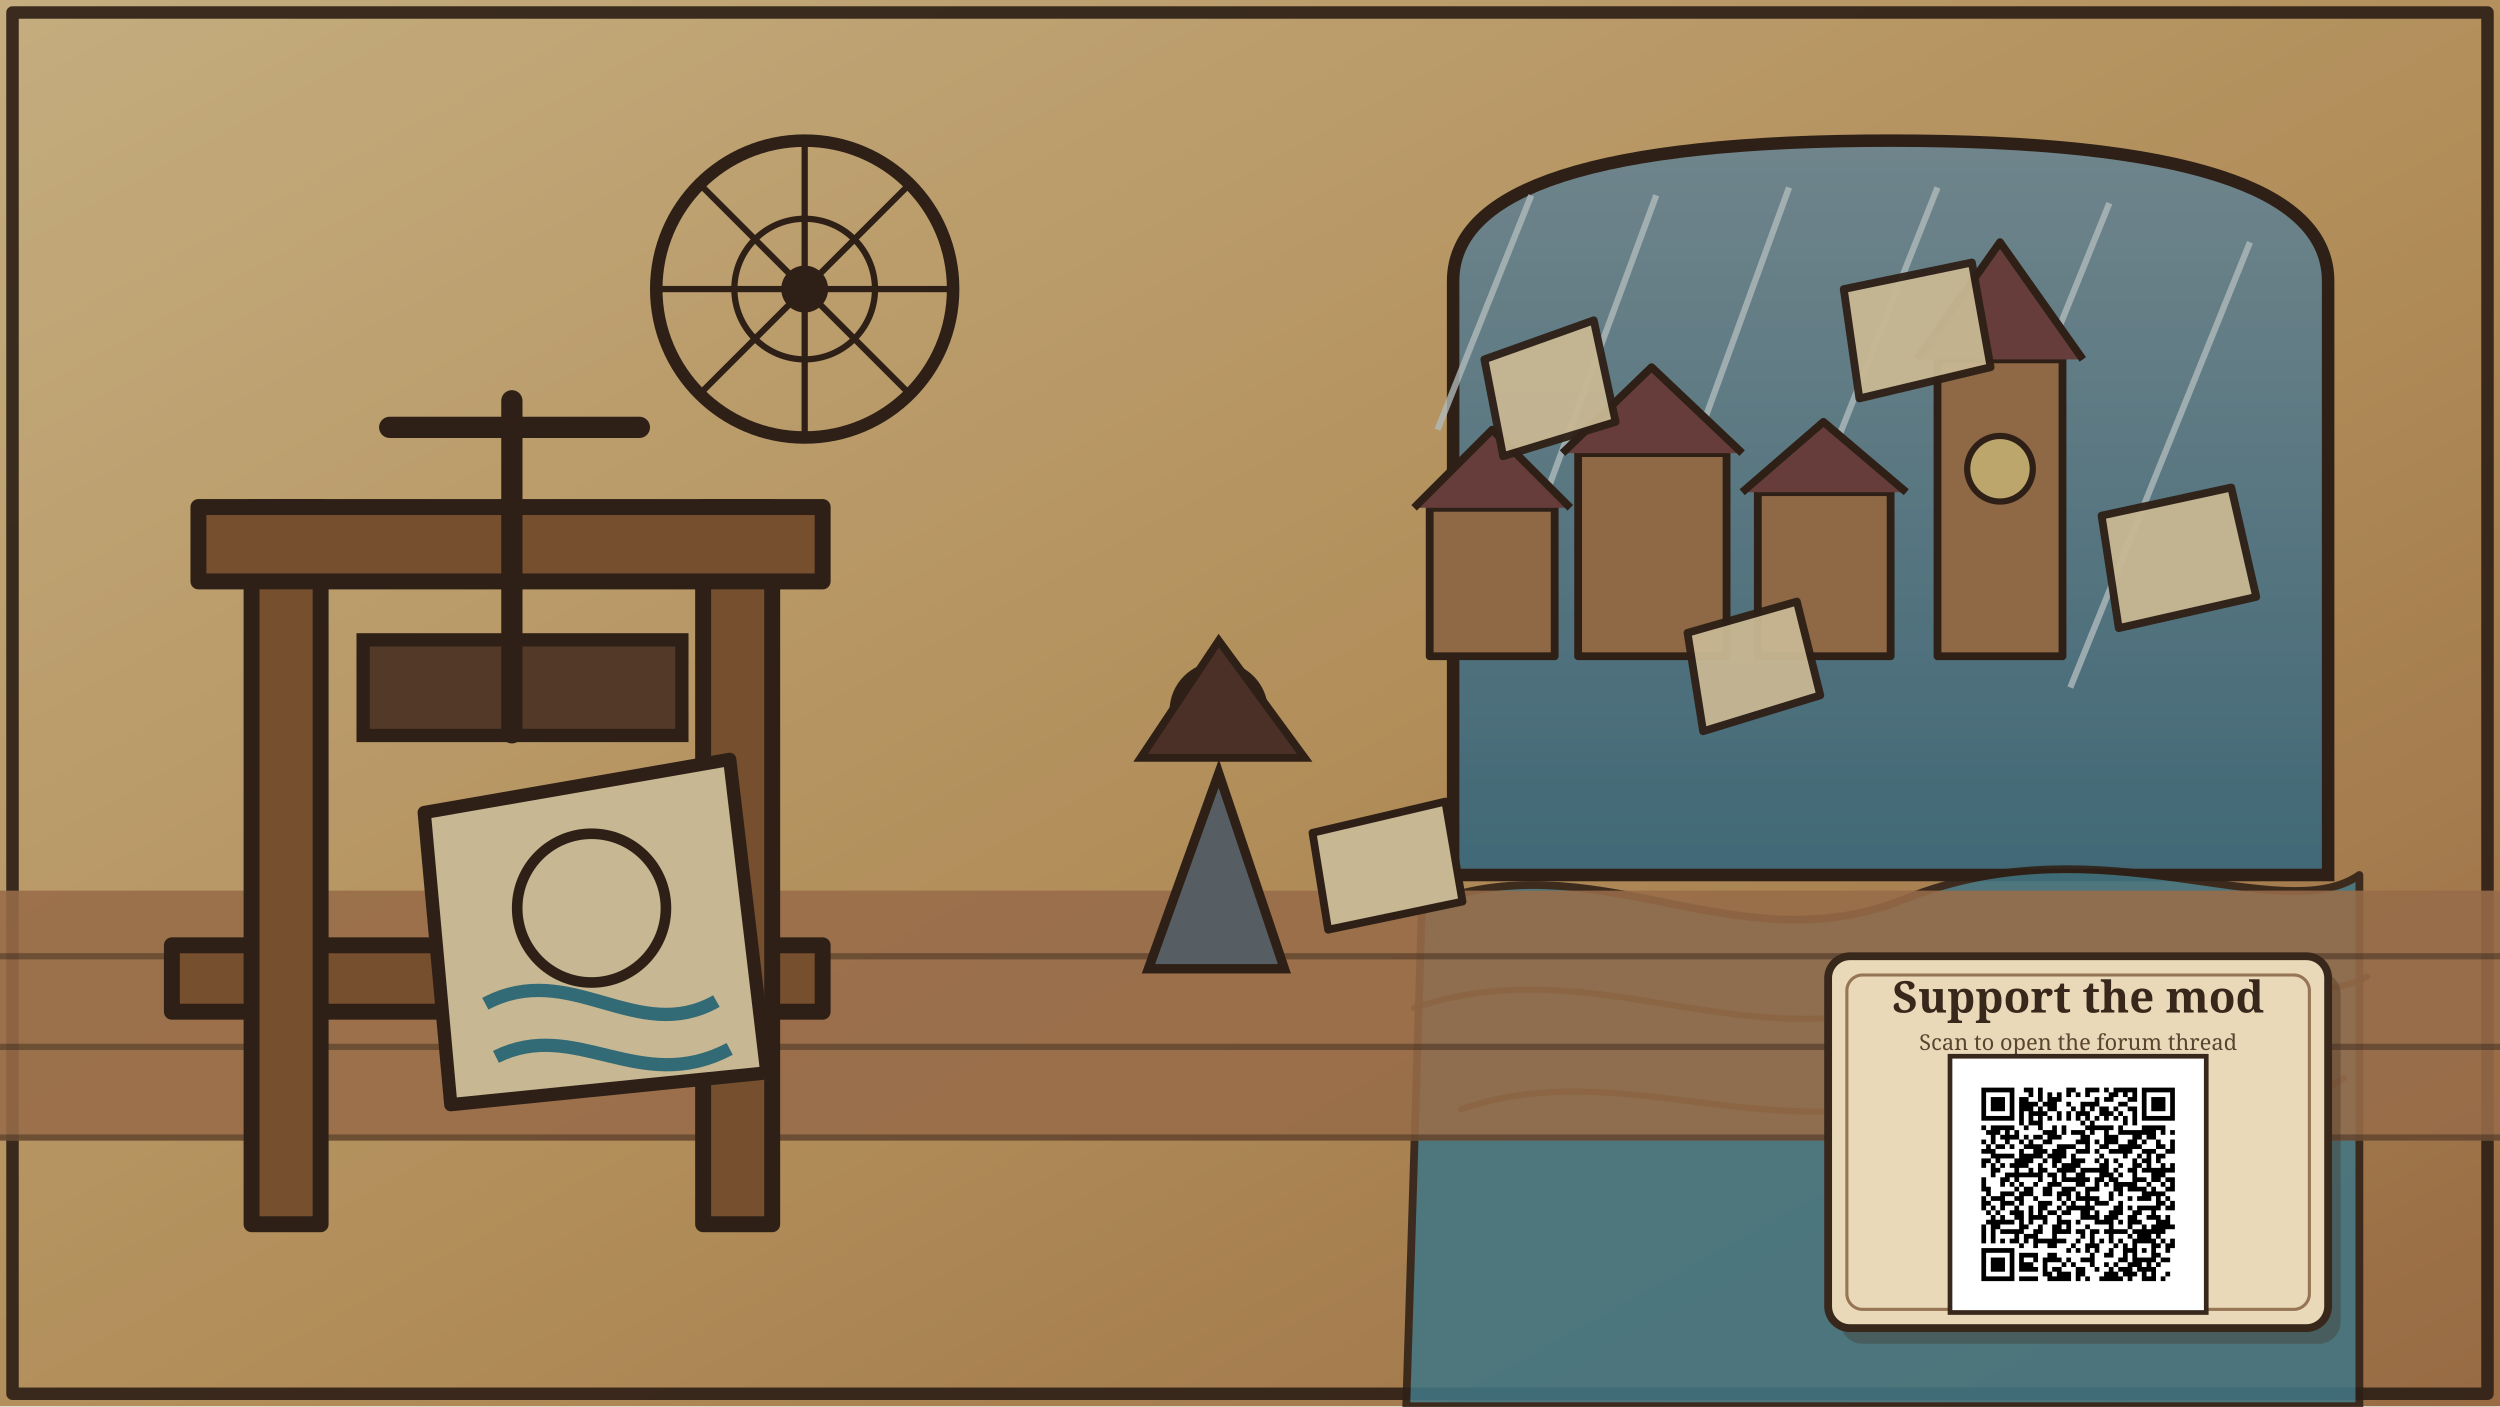
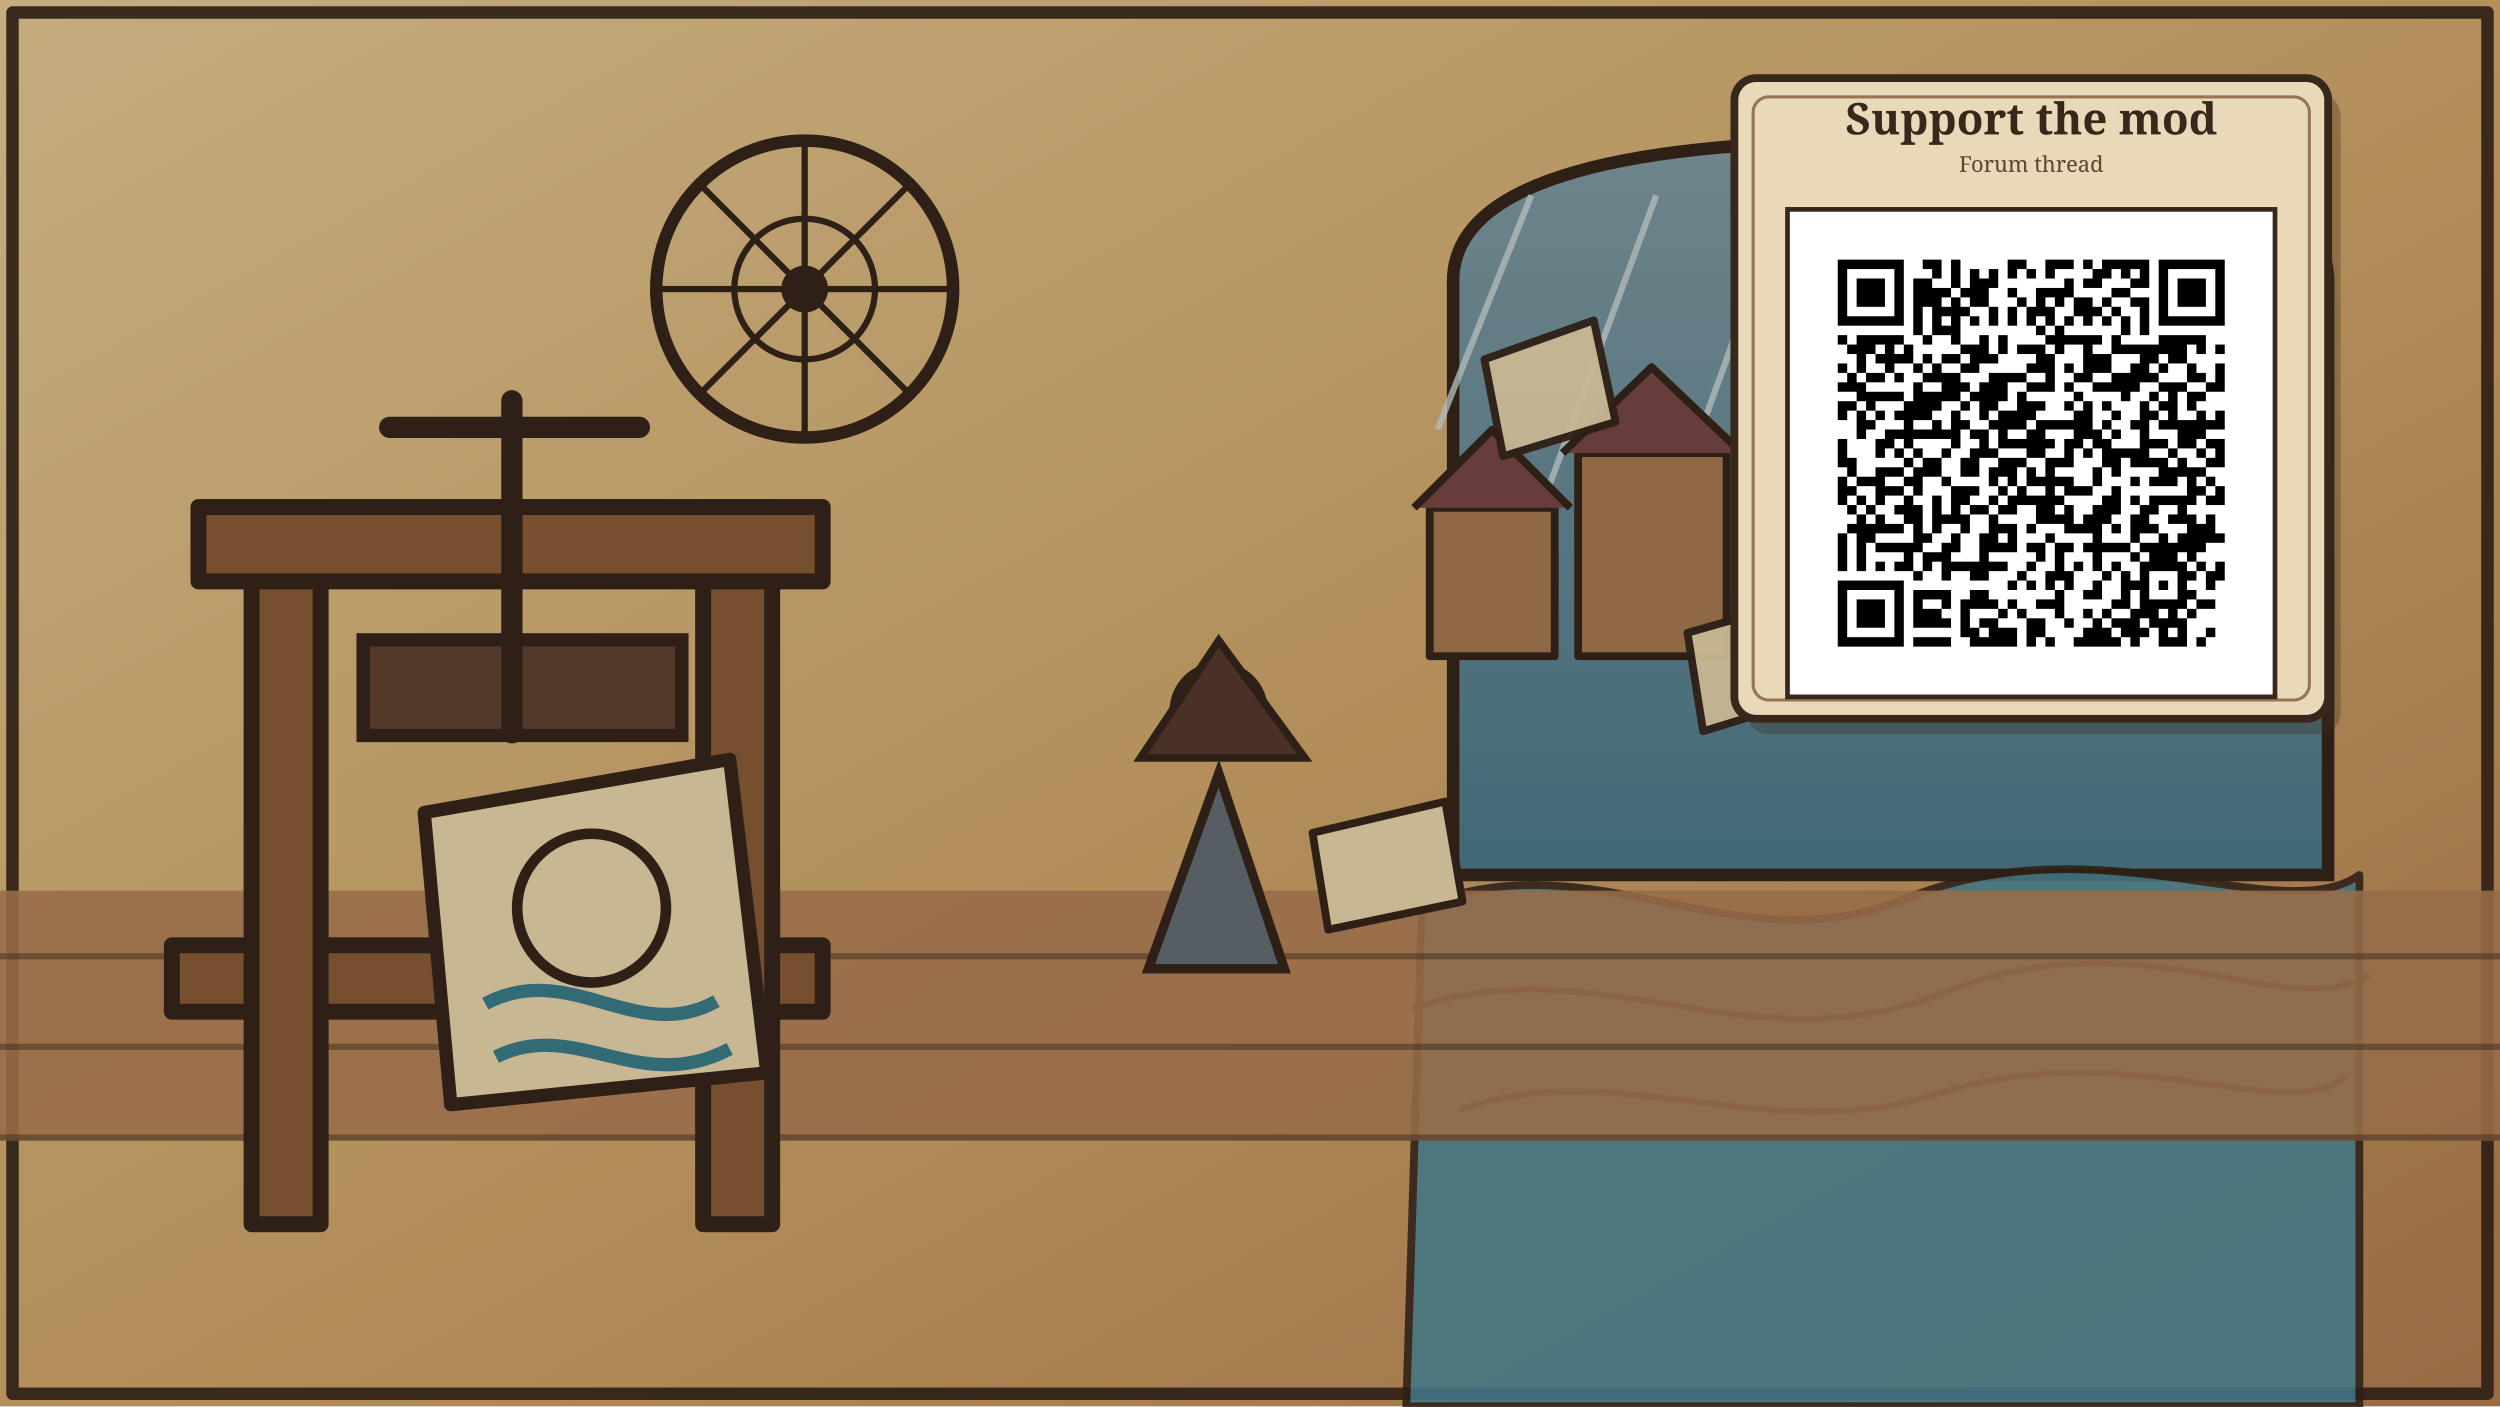
<svg xmlns="http://www.w3.org/2000/svg" viewBox="0 0 1600 900" width="1600" height="900">
  <defs>
    <linearGradient id="parchment" x1="0" y1="0" x2="1" y2="1">
      <stop offset="0" stop-color="#f0d39b" />
      <stop offset="0.55" stop-color="#d8ac6c" />
      <stop offset="1" stop-color="#b98252" />
    </linearGradient>
    <linearGradient id="storm" x1="0" y1="0" x2="0" y2="1">
      <stop offset="0" stop-color="#88a2aa" />
      <stop offset="1" stop-color="#4f7f90" />
    </linearGradient>
    <filter id="rough">
      <feTurbulence type="fractalNoise" baseFrequency="0.018" numOctaves="3" seed="1524" />
      <feColorMatrix type="saturate" values="0" />
      <feComponentTransfer>
        <feFuncA type="table" tableValues="0 0.045" />
      </feComponentTransfer>
      <feBlend mode="multiply" in2="SourceGraphic" />
    </filter>
    <style>
      .ink{stroke:#38271b;stroke-width:8;stroke-linecap:round;stroke-linejoin:round;fill:none}
      .thin{stroke:#38271b;stroke-width:4;stroke-linecap:round;stroke-linejoin:round;fill:none}
      .paper{fill:#f3dfb2;stroke:#38271b;stroke-width:5;stroke-linejoin:round}
      .wood{fill:#906039;stroke:#38271b;stroke-width:6;stroke-linejoin:round}
      .town{fill:#ae8056;stroke:#38271b;stroke-width:5;stroke-linejoin:round}
      .roof{fill:#7c4b48;stroke:#38271b;stroke-width:5;stroke-linejoin:round}
      .water{fill:#4f8fa0;stroke:#38271b;stroke-width:5;stroke-linejoin:round}
    </style>
  </defs>
  <rect width="1600" height="900" fill="url(#parchment)" />
  <rect x="8" y="8" width="1584" height="884" class="ink" opacity="0.92" />
  <path d="M930 560V180 Q930 90 1210 90 Q1490 90 1490 180 V560 Z" fill="url(#storm)" stroke="#38271b" stroke-width="8" />
  <g opacity="0.78" stroke="#d7e4e6" stroke-width="4">
    <path d="M980 125 l-60 150M1060 125 l-70 190M1145 120 l-80 220M1240 120 l-95 240M1350 130 l-105 260M1440 155 l-115 285" />
  </g>
  <g transform="translate(915 420)">
    <rect x="0" y="-95" width="80" height="95" class="town" />
    <path d="M-10 -95 L40 -145 L90 -95" class="roof" />
    <rect x="95" y="-130" width="95" height="130" class="town" />
    <path d="M85 -130 L142 -185 L200 -130" class="roof" />
    <rect x="210" y="-105" width="85" height="105" class="town" />
    <path d="M200 -105 L252 -150 L305 -105" class="roof" />
    <rect x="325" y="-190" width="80" height="190" class="town" />
    <path d="M312 -190 L365 -265 L418 -190" class="roof" />
    <circle cx="365" cy="-120" r="21" fill="#e5cb82" stroke="#38271b" stroke-width="4" />
  </g>
  <path d="M910 580 C1020 535 1110 620 1220 575 C1345 525 1460 595 1510 560 V900 H900 Z" class="water" opacity="0.88" />
  <path d="M905 645 C1025 605 1120 685 1245 635 C1370 585 1460 655 1515 625" class="thin" opacity="0.8" />
  <path d="M935 710 C1035 675 1130 735 1240 700 C1360 662 1460 720 1500 690" class="thin" opacity="0.8" />
  <rect x="0" y="570" width="1600" height="160" fill="#b98358" opacity="0.88" />
  <path d="M0 612 H1600M0 670 H1600M0 728 H1600" class="thin" opacity="0.42" />
  <g transform="translate(110 605) scale(1.7)">
    <rect x="0" y="0" width="245" height="25" class="wood" />
    <rect x="30" y="-165" width="26" height="270" class="wood" />
    <rect x="200" y="-165" width="26" height="270" class="wood" />
    <rect x="10" y="-165" width="235" height="28" class="wood" />
    <rect x="72" y="-115" width="120" height="36" fill="#654631" stroke="#38271b" stroke-width="5" />
    <path d="M128 -205 V-80M82 -195 H176" class="ink" />
    <polygon points="95,-50 210,-70 224,48 105,60" class="paper" />
    <circle cx="158" cy="-14" r="28" class="thin" />
    <path d="M118 22 C150 5 175 38 205 21M122 42 C152 27 176 57 210 39" stroke="#3d8190" stroke-width="5" fill="none" />
  </g>
  <g transform="translate(780 495)">
    <path d="M0 0 L42 125 L-45 125 Z" fill="#69737a" stroke="#38271b" stroke-width="6" />
    <circle cx="0" cy="-40" r="29" fill="#c99363" stroke="#38271b" stroke-width="5" />
    <path d="M-50 -10 L0 -85 L55 -10 Z" fill="#5c3b31" stroke="#38271b" stroke-width="5" />
    <polygon points="60,38 145,18 156,82 70,100" class="paper" />
  </g>
  <g transform="translate(515 185)">
    <circle r="95" class="ink" />
    <circle r="45" class="thin" />
    <g class="thin">
      <path d="M0,-95 V95M-95,0 H95M-67,-67 L67,67M67,-67 L-67,67" />
    </g>
    <circle r="15" fill="#38271b" />
  </g>
  <g opacity="0.95">
    <polygon points="950,230 1020,205 1034,270 962,292" class="paper" />
    <polygon points="1180,185 1262,168 1274,235 1190,255" class="paper" />
    <polygon points="1345,330 1428,312 1444,382 1356,402" class="paper" />
    <polygon points="1080,405 1150,385 1165,445 1090,468" class="paper" />
  </g>
  <rect width="1600" height="900" filter="url(#rough)" opacity="0.18" />
-   <g id="modeu5_support_qr_overlay" transform="translate(1170 612)">
-     <rect x="8" y="10" width="320" height="238" rx="14" fill="#3f2b1d" opacity="0.32" />
-     <rect x="0" y="0" width="320" height="238" rx="14" fill="#ead9b8" stroke="#38271b" stroke-width="5" />
-     <rect x="12" y="12" width="296" height="214" rx="10" fill="none" stroke="#7a5433" stroke-width="2" opacity="0.75" />
-     <text x="160.0" y="36" text-anchor="middle" font-size="28" fill="#38271b" font-family="serif" font-weight="700">Support the mod</text>
-     <text x="160.0" y="60" text-anchor="middle" font-size="14" fill="#5a4330" font-family="serif">Scan to open the forum thread</text>
-     <rect x="78" y="64" width="164" height="164" fill="#ffffff" stroke="#38271b" stroke-width="3" />
-     <g transform="translate(86 72) scale(30.20408)">
+   <g id="modeu5_support_qr_overlay" transform="translate(1110 50)">
+     <rect x="8" y="10" width="380" height="410" rx="14" fill="#3f2b1d" opacity="0.32" />
+     <rect x="0" y="0" width="380" height="410" rx="14" fill="#ead9b8" stroke="#38271b" stroke-width="5" />
+     <rect x="12" y="12" width="356" height="386" rx="10" fill="none" stroke="#7a5433" stroke-width="2" opacity="0.75" />
+     <text x="190.0" y="36" text-anchor="middle" font-size="28" fill="#38271b" font-family="serif" font-weight="700">Support the mod</text>
+     <text x="190.0" y="60" text-anchor="middle" font-size="14" fill="#5a4330" font-family="serif">Forum thread</text>
+     <rect x="34" y="84" width="312" height="312" fill="#ffffff" stroke="#38271b" stroke-width="3" />
+     <g transform="translate(42 92) scale(60.40816)">
      <path d="M0.4,0.4H0.5V0.5H0.4zM0.5,0.4H0.6V0.5H0.5zM0.6,0.4H0.7V0.5H0.6zM0.7,0.4H0.8V0.5H0.7zM0.8,0.4H0.9V0.5H0.8zM0.9,0.4H1V0.5H0.9zM1,0.4H1.1V0.5H1zM1.3,0.4H1.4V0.5H1.3zM1.4,0.4H1.5V0.5H1.4zM1.6,0.4H1.7V0.5H1.6zM2.2,0.4H2.3V0.5H2.2zM2.3,0.4H2.4V0.5H2.3zM2.6,0.4H2.7V0.5H2.6zM2.7,0.4H2.8V0.5H2.7zM2.8,0.4H2.9V0.5H2.8zM3,0.4H3.1V0.5H3zM3.2,0.4H3.3V0.5H3.2zM3.3,0.4H3.4V0.5H3.3zM3.4,0.4H3.5V0.5H3.4zM3.5,0.4H3.6V0.5H3.5zM3.6,0.4H3.7V0.5H3.6zM3.8,0.4H3.9V0.5H3.8zM3.9,0.4H4V0.5H3.9zM4,0.4H4.1V0.5H4zM4.1,0.4H4.2V0.5H4.1zM4.2,0.4H4.3V0.5H4.2zM4.3,0.4H4.4V0.5H4.3zM4.4,0.4H4.5V0.5H4.4zM0.4,0.5H0.5V0.6H0.4zM1,0.5H1.1V0.6H1zM1.4,0.5H1.5V0.6H1.4zM1.6,0.5H1.7V0.6H1.6zM1.8,0.5H1.9V0.6H1.8zM2,0.5H2.1V0.6H2zM2.2,0.5H2.3V0.6H2.2zM2.4,0.5H2.5V0.6H2.4zM2.6,0.5H2.7V0.6H2.6zM3.1,0.5H3.2V0.6H3.1zM3.2,0.5H3.3V0.6H3.2zM3.4,0.5H3.5V0.6H3.4zM3.6,0.5H3.7V0.6H3.6zM3.8,0.5H3.9V0.6H3.8zM4.4,0.5H4.5V0.6H4.4zM0.4,0.6H0.5V0.7H0.4zM0.6,0.6H0.7V0.7H0.6zM0.7,0.6H0.8V0.7H0.7zM0.8,0.6H0.9V0.7H0.8zM1,0.6H1.1V0.7H1zM1.2,0.6H1.3V0.7H1.2zM1.3,0.6H1.4V0.7H1.3zM1.6,0.6H1.7V0.7H1.6zM1.8,0.6H1.9V0.7H1.8zM1.9,0.6H2V0.7H1.9zM2,0.6H2.1V0.7H2zM2.8,0.6H2.9V0.7H2.8zM3,0.6H3.1V0.7H3zM3.1,0.6H3.2V0.7H3.1zM3.5,0.6H3.6V0.7H3.5zM3.6,0.6H3.7V0.7H3.6zM3.8,0.6H3.9V0.7H3.8zM4,0.6H4.1V0.7H4zM4.1,0.6H4.2V0.7H4.1zM4.2,0.6H4.3V0.7H4.2zM4.4,0.6H4.5V0.7H4.4zM0.4,0.7H0.5V0.8H0.4zM0.6,0.7H0.7V0.8H0.6zM0.7,0.7H0.8V0.8H0.7zM0.8,0.7H0.9V0.8H0.8zM1,0.7H1.1V0.8H1zM1.2,0.7H1.3V0.8H1.2zM1.3,0.7H1.4V0.8H1.3zM1.4,0.7H1.5V0.8H1.4zM1.5,0.7H1.6V0.8H1.5zM1.7,0.7H1.8V0.8H1.7zM1.8,0.7H1.9V0.8H1.8zM1.9,0.7H2V0.8H1.9zM2.2,0.7H2.3V0.8H2.2zM2.5,0.7H2.6V0.8H2.5zM2.6,0.7H2.7V0.8H2.6zM2.7,0.7H2.8V0.8H2.7zM2.8,0.7H2.9V0.8H2.8zM3.3,0.7H3.4V0.8H3.3zM3.4,0.7H3.5V0.8H3.4zM3.8,0.7H3.9V0.8H3.8zM4,0.7H4.1V0.8H4zM4.1,0.7H4.2V0.8H4.1zM4.2,0.7H4.3V0.8H4.2zM4.4,0.7H4.5V0.8H4.4zM0.4,0.8H0.5V0.9H0.4zM0.6,0.8H0.7V0.9H0.6zM0.7,0.8H0.8V0.9H0.7zM0.8,0.8H0.9V0.9H0.8zM1,0.8H1.1V0.9H1zM1.2,0.8H1.3V0.9H1.2zM1.3,0.8H1.4V0.9H1.3zM1.4,0.8H1.5V0.9H1.4zM1.6,0.8H1.7V0.9H1.6zM1.8,0.8H1.9V0.9H1.8zM1.9,0.8H2V0.9H1.9zM2.3,0.8H2.4V0.9H2.3zM2.5,0.8H2.6V0.9H2.5zM2.7,0.8H2.8V0.9H2.7zM2.9,0.8H3V0.9H2.9zM3,0.8H3.1V0.9H3zM3.2,0.8H3.3V0.9H3.2zM3.5,0.8H3.6V0.9H3.5zM3.6,0.8H3.7V0.9H3.6zM3.8,0.8H3.9V0.9H3.8zM4,0.8H4.1V0.9H4zM4.1,0.8H4.2V0.9H4.1zM4.2,0.8H4.3V0.9H4.2zM4.4,0.8H4.5V0.9H4.4zM0.4,0.9H0.5V1H0.4zM1,0.9H1.1V1H1zM1.2,0.9H1.3V1H1.2zM1.4,0.9H1.5V1H1.4zM1.5,0.9H1.6V1H1.5zM1.6,0.9H1.7V1H1.6zM1.7,0.9H1.8V1H1.7zM2,0.9H2.1V1H2zM2.2,0.9H2.3V1H2.2zM2.4,0.9H2.5V1H2.4zM2.5,0.9H2.6V1H2.5zM2.6,0.9H2.7V1H2.6zM2.9,0.9H3V1H2.9zM3,0.9H3.1V1H3zM3.1,0.9H3.2V1H3.1zM3.3,0.9H3.4V1H3.3zM3.6,0.9H3.7V1H3.6zM3.8,0.9H3.9V1H3.8zM4.4,0.9H4.5V1H4.4zM0.4,1H0.5V1.1H0.4zM0.5,1H0.6V1.1H0.5zM0.6,1H0.7V1.1H0.6zM0.7,1H0.8V1.1H0.7zM0.8,1H0.9V1.1H0.8zM0.9,1H1V1.1H0.9zM1,1H1.1V1.1H1zM1.2,1H1.3V1.1H1.2zM1.4,1H1.5V1.1H1.4zM1.6,1H1.7V1.1H1.6zM1.8,1H1.9V1.1H1.8zM2,1H2.1V1.1H2zM2.2,1H2.3V1.1H2.2zM2.4,1H2.5V1.1H2.4zM2.6,1H2.7V1.1H2.6zM2.8,1H2.9V1.1H2.8zM3,1H3.1V1.1H3zM3.2,1H3.3V1.1H3.2zM3.4,1H3.5V1.1H3.4zM3.6,1H3.7V1.1H3.6zM3.8,1H3.9V1.1H3.8zM3.9,1H4V1.1H3.9zM4,1H4.1V1.1H4zM4.1,1H4.2V1.1H4.1zM4.2,1H4.3V1.1H4.2zM4.3,1H4.4V1.1H4.3zM4.4,1H4.5V1.1H4.4zM1.2,1.1H1.3V1.2H1.2zM1.4,1.1H1.5V1.2H1.4zM1.5,1.1H1.6V1.2H1.5zM1.6,1.1H1.7V1.2H1.6zM2.5,1.1H2.6V1.2H2.5zM2.7,1.1H2.8V1.2H2.7zM3.4,1.1H3.5V1.2H3.4zM3.6,1.1H3.7V1.2H3.6zM0.4,1.2H0.5V1.3H0.4zM0.6,1.2H0.7V1.3H0.6zM0.7,1.2H0.8V1.3H0.7zM0.8,1.2H0.9V1.3H0.8zM0.9,1.2H1V1.3H0.9zM1,1.2H1.1V1.3H1zM1.3,1.2H1.4V1.3H1.3zM1.6,1.2H1.7V1.3H1.6zM1.9,1.2H2V1.3H1.9zM2.1,1.2H2.2V1.3H2.1zM2.6,1.2H2.7V1.3H2.6zM2.7,1.2H2.8V1.3H2.7zM2.8,1.2H2.9V1.3H2.8zM2.9,1.2H3V1.3H2.9zM3,1.2H3.1V1.3H3zM3.1,1.2H3.2V1.3H3.1zM3.3,1.2H3.4V1.3H3.3zM3.8,1.2H3.9V1.3H3.8zM3.9,1.2H4V1.3H3.9zM4,1.2H4.1V1.3H4zM4.1,1.2H4.2V1.3H4.1zM4.2,1.2H4.3V1.3H4.2zM0.5,1.3H0.6V1.4H0.5zM0.6,1.3H0.7V1.4H0.6zM0.7,1.3H0.8V1.4H0.7zM0.9,1.3H1V1.4H0.9zM1.1,1.3H1.2V1.4H1.1zM1.7,1.3H1.8V1.4H1.7zM1.8,1.3H1.9V1.4H1.8zM1.9,1.3H2V1.4H1.9zM2.1,1.3H2.2V1.4H2.1zM2.3,1.3H2.4V1.4H2.3zM2.4,1.3H2.5V1.4H2.4zM2.5,1.3H2.6V1.4H2.5zM2.7,1.3H2.8V1.4H2.7zM3,1.3H3.1V1.4H3zM3.3,1.3H3.4V1.4H3.3zM3.4,1.3H3.5V1.4H3.4zM3.5,1.3H3.6V1.4H3.5zM3.6,1.3H3.7V1.4H3.6zM3.7,1.3H3.8V1.4H3.7zM3.8,1.3H3.9V1.4H3.8zM3.9,1.3H4V1.4H3.9zM4,1.3H4.1V1.4H4zM4.2,1.3H4.3V1.4H4.2zM4.4,1.3H4.5V1.4H4.4zM0.6,1.4H0.7V1.5H0.6zM0.8,1.4H0.9V1.5H0.8zM0.9,1.4H1V1.5H0.9zM1,1.4H1.1V1.5H1zM1.1,1.4H1.2V1.5H1.1zM1.3,1.4H1.4V1.5H1.3zM1.5,1.4H1.6V1.5H1.5zM1.6,1.4H1.7V1.5H1.6zM1.8,1.4H1.9V1.5H1.8zM1.9,1.4H2V1.5H1.9zM2,1.4H2.1V1.5H2zM2.5,1.4H2.6V1.5H2.5zM2.6,1.4H2.7V1.5H2.6zM3,1.4H3.1V1.5H3zM3.1,1.4H3.2V1.5H3.1zM3.2,1.4H3.3V1.5H3.2zM3.6,1.4H3.7V1.5H3.6zM3.7,1.4H3.8V1.5H3.7zM3.9,1.4H4V1.5H3.9zM4,1.4H4.1V1.5H4zM0.4,1.5H0.5V1.6H0.4zM0.6,1.5H0.7V1.6H0.6zM0.9,1.5H1V1.6H0.9zM1.2,1.5H1.3V1.6H1.2zM1.4,1.5H1.5V1.6H1.4zM1.7,1.5H1.8V1.6H1.7zM1.8,1.5H1.9V1.6H1.8zM2.4,1.5H2.5V1.6H2.4zM2.5,1.5H2.6V1.6H2.5zM2.6,1.5H2.7V1.6H2.6zM2.8,1.5H2.9V1.6H2.8zM3,1.5H3.1V1.6H3zM3.1,1.5H3.2V1.6H3.1zM3.2,1.5H3.3V1.6H3.2zM3.5,1.5H3.6V1.6H3.5zM3.6,1.5H3.7V1.6H3.6zM3.8,1.5H3.9V1.6H3.8zM4.1,1.5H4.2V1.6H4.1zM4.4,1.5H4.5V1.6H4.4zM0.5,1.6H0.6V1.7H0.5zM0.7,1.6H0.8V1.7H0.7zM0.8,1.6H0.9V1.7H0.8zM1,1.6H1.1V1.7H1zM1.3,1.6H1.4V1.7H1.3zM1.4,1.6H1.5V1.7H1.4zM1.5,1.6H1.6V1.7H1.5zM1.6,1.6H1.7V1.7H1.6zM2,1.6H2.1V1.7H2zM2.1,1.6H2.2V1.7H2.1zM2.2,1.6H2.3V1.7H2.2zM2.3,1.6H2.4V1.7H2.3zM2.6,1.6H2.7V1.7H2.6zM2.9,1.6H3V1.7H2.9zM3,1.6H3.1V1.7H3zM3.3,1.6H3.4V1.7H3.3zM3.4,1.6H3.5V1.7H3.4zM3.5,1.6H3.6V1.7H3.5zM3.6,1.6H3.7V1.7H3.6zM3.7,1.6H3.8V1.7H3.7zM4.1,1.6H4.2V1.7H4.1zM4.2,1.6H4.3V1.7H4.2zM4.4,1.6H4.5V1.7H4.4zM0.4,1.7H0.5V1.8H0.4zM0.5,1.7H0.6V1.8H0.5zM0.6,1.7H0.7V1.8H0.6zM1.2,1.7H1.3V1.8H1.2zM1.5,1.7H1.6V1.8H1.5zM1.6,1.7H1.7V1.8H1.6zM1.7,1.7H1.8V1.8H1.7zM1.9,1.7H2V1.8H1.9zM2,1.7H2.1V1.8H2zM2.1,1.7H2.2V1.8H2.1zM2.4,1.7H2.5V1.8H2.4zM2.5,1.7H2.6V1.8H2.5zM2.6,1.7H2.7V1.8H2.6zM2.8,1.7H2.9V1.8H2.8zM3.1,1.7H3.2V1.8H3.1zM3.2,1.7H3.3V1.8H3.2zM3.3,1.7H3.4V1.8H3.3zM3.4,1.7H3.5V1.8H3.4zM3.5,1.7H3.6V1.8H3.5zM3.8,1.7H3.9V1.8H3.8zM3.9,1.7H4V1.8H3.9zM4,1.7H4.1V1.8H4zM4.3,1.7H4.4V1.8H4.3zM4.4,1.7H4.5V1.8H4.4zM0.6,1.8H0.7V1.9H0.6zM0.7,1.8H0.8V1.9H0.7zM0.8,1.8H0.9V1.9H0.8zM0.9,1.8H1V1.9H0.9zM1,1.8H1.1V1.9H1zM1.2,1.8H1.3V1.9H1.2zM1.3,1.8H1.4V1.9H1.3zM1.4,1.8H1.5V1.9H1.4zM1.5,1.8H1.6V1.9H1.5zM1.6,1.8H1.7V1.9H1.6zM1.8,1.8H1.9V1.9H1.8zM1.9,1.8H2V1.9H1.9zM2,1.8H2.1V1.9H2zM2.1,1.8H2.2V1.9H2.1zM2.3,1.8H2.4V1.9H2.3zM2.9,1.8H3V1.9H2.9zM3.4,1.8H3.5V1.9H3.4zM3.7,1.8H3.8V1.9H3.7zM3.9,1.8H4V1.9H3.9zM4.1,1.8H4.2V1.9H4.1zM4.2,1.8H4.3V1.9H4.2zM0.4,1.9H0.5V2H0.4zM0.5,1.9H0.6V2H0.5zM0.7,1.9H0.8V2H0.7zM1.1,1.9H1.2V2H1.1zM1.2,1.9H1.3V2H1.2zM1.3,1.9H1.4V2H1.3zM1.4,1.9H1.5V2H1.4zM1.7,1.9H1.8V2H1.7zM1.9,1.9H2V2H1.9zM2,1.9H2.1V2H2zM2.3,1.9H2.4V2H2.3zM2.4,1.9H2.5V2H2.4zM2.5,1.9H2.6V2H2.5zM2.8,1.9H2.9V2H2.8zM3,1.9H3.1V2H3zM3.2,1.9H3.3V2H3.2zM3.6,1.9H3.7V2H3.6zM3.8,1.9H3.9V2H3.8zM3.9,1.9H4V2H3.9zM4.1,1.9H4.2V2H4.1zM0.4,2H0.5V2.1H0.4zM0.6,2H0.7V2.1H0.6zM0.8,2H0.9V2.1H0.8zM1,2H1.1V2.1H1zM1.1,2H1.2V2.1H1.1zM1.2,2H1.3V2.1H1.2zM1.3,2H1.4V2.1H1.3zM1.6,2H1.7V2.1H1.6zM1.9,2H2V2.1H1.9zM2.1,2H2.2V2.1H2.1zM2.2,2H2.3V2.1H2.2zM2.3,2H2.4V2.1H2.3zM2.4,2H2.5V2.1H2.4zM2.9,2H3V2.1H2.9zM3,2H3.1V2.1H3zM3.3,2H3.4V2.1H3.3zM3.6,2H3.7V2.1H3.6zM3.7,2H3.8V2.1H3.7zM3.9,2H4V2.1H3.9zM4.2,2H4.3V2.1H4.2zM4.4,2H4.5V2.1H4.4zM0.6,2.1H0.7V2.2H0.6zM0.7,2.1H0.8V2.2H0.7zM1.1,2.1H1.2V2.2H1.1zM1.4,2.1H1.5V2.2H1.4zM1.6,2.1H1.7V2.2H1.6zM1.7,2.1H1.8V2.2H1.7zM2,2.1H2.1V2.2H2zM2.1,2.1H2.2V2.2H2.1zM2.2,2.1H2.3V2.2H2.2zM2.3,2.1H2.4V2.2H2.3zM2.5,2.1H2.6V2.2H2.5zM2.6,2.1H2.7V2.2H2.6zM2.7,2.1H2.8V2.2H2.7zM2.8,2.1H2.9V2.2H2.8zM2.9,2.1H3V2.2H2.9zM3,2.1H3.1V2.2H3zM3.2,2.1H3.3V2.2H3.2zM3.5,2.1H3.6V2.2H3.5zM3.6,2.1H3.7V2.2H3.6zM3.8,2.1H3.9V2.2H3.8zM3.9,2.1H4V2.2H3.9zM4,2.1H4.1V2.2H4zM4.1,2.1H4.2V2.2H4.1zM4.2,2.1H4.3V2.2H4.2zM4.3,2.1H4.4V2.2H4.3zM4.4,2.1H4.5V2.2H4.4zM0.6,2.2H0.7V2.3H0.6zM0.9,2.2H1V2.3H0.9zM1,2.2H1.1V2.3H1zM1.1,2.2H1.2V2.3H1.1zM1.2,2.2H1.3V2.3H1.2zM1.3,2.2H1.4V2.3H1.3zM1.4,2.2H1.5V2.3H1.4zM1.5,2.2H1.6V2.3H1.5zM1.6,2.2H1.7V2.3H1.6zM1.8,2.2H1.9V2.3H1.8zM1.9,2.2H2V2.3H1.9zM2.1,2.2H2.2V2.3H2.1zM2.4,2.2H2.5V2.3H2.4zM2.5,2.2H2.6V2.3H2.5zM2.9,2.2H3V2.3H2.9zM3,2.2H3.1V2.3H3zM3.1,2.2H3.2V2.3H3.1zM3.3,2.2H3.4V2.3H3.3zM3.6,2.2H3.7V2.3H3.6zM4,2.2H4.1V2.3H4zM4.1,2.2H4.2V2.3H4.1zM4.2,2.2H4.3V2.3H4.2zM0.4,2.3H0.5V2.4H0.4zM0.8,2.3H0.9V2.4H0.8zM0.9,2.3H1V2.4H0.9zM1.1,2.3H1.2V2.4H1.1zM1.6,2.3H1.7V2.4H1.6zM1.9,2.3H2V2.4H1.9zM2.1,2.3H2.2V2.4H2.1zM2.2,2.3H2.3V2.4H2.2zM2.3,2.3H2.4V2.4H2.3zM2.4,2.3H2.5V2.4H2.4zM2.5,2.3H2.6V2.4H2.5zM2.6,2.3H2.7V2.4H2.6zM2.8,2.3H2.9V2.4H2.8zM2.9,2.3H3V2.4H2.9zM3.1,2.3H3.2V2.4H3.1zM3.2,2.3H3.3V2.4H3.2zM3.6,2.3H3.7V2.4H3.6zM3.7,2.3H3.8V2.4H3.7zM3.8,2.3H3.9V2.4H3.8zM4,2.3H4.1V2.4H4zM4.1,2.3H4.2V2.4H4.1zM4.3,2.3H4.4V2.4H4.3zM4.4,2.3H4.5V2.4H4.4zM0.4,2.4H0.5V2.5H0.4zM0.8,2.4H0.9V2.5H0.8zM1,2.4H1.1V2.5H1zM1.2,2.4H1.3V2.5H1.2zM1.5,2.4H1.6V2.5H1.5zM1.8,2.4H1.9V2.5H1.8zM1.9,2.4H2V2.5H1.9zM2,2.4H2.1V2.5H2zM2.4,2.4H2.5V2.5H2.4zM2.5,2.4H2.6V2.5H2.5zM2.8,2.4H2.9V2.5H2.8zM3,2.4H3.1V2.5H3zM3.2,2.4H3.3V2.5H3.2zM3.3,2.4H3.4V2.5H3.3zM3.4,2.4H3.5V2.5H3.4zM3.5,2.4H3.6V2.5H3.5zM3.6,2.4H3.7V2.5H3.6zM3.9,2.4H4V2.5H3.9zM4.2,2.4H4.3V2.5H4.2zM4.4,2.4H4.5V2.5H4.4zM0.4,2.5H0.5V2.6H0.4zM0.5,2.5H0.6V2.6H0.5zM1.1,2.5H1.2V2.6H1.1zM1.3,2.5H1.4V2.6H1.3zM1.4,2.5H1.5V2.6H1.4zM1.7,2.5H1.8V2.6H1.7zM1.8,2.5H1.9V2.6H1.8zM2.1,2.5H2.2V2.6H2.1zM2.2,2.5H2.3V2.6H2.2zM2.3,2.5H2.4V2.6H2.3zM2.6,2.5H2.7V2.6H2.6zM2.7,2.5H2.8V2.6H2.7zM2.8,2.5H2.9V2.6H2.8zM3.2,2.5H3.3V2.6H3.2zM3.3,2.5H3.4V2.6H3.3zM3.5,2.5H3.6V2.6H3.5zM3.6,2.5H3.7V2.6H3.6zM3.7,2.5H3.8V2.6H3.7zM3.8,2.5H3.9V2.6H3.8zM4,2.5H4.1V2.6H4zM4.3,2.5H4.4V2.6H4.3zM4.4,2.5H4.5V2.6H4.4zM0.5,2.6H0.6V2.7H0.5zM0.8,2.6H0.9V2.7H0.8zM0.9,2.6H1V2.7H0.9zM1,2.6H1.1V2.7H1zM1.2,2.6H1.3V2.7H1.2zM1.3,2.6H1.4V2.7H1.3zM1.4,2.6H1.5V2.7H1.4zM1.7,2.6H1.8V2.7H1.7zM1.8,2.6H1.9V2.7H1.8zM2,2.6H2.1V2.7H2zM2.1,2.6H2.2V2.7H2.1zM2.2,2.6H2.3V2.7H2.2zM2.4,2.6H2.5V2.7H2.4zM2.6,2.6H2.7V2.7H2.6zM3.1,2.6H3.2V2.7H3.1zM3.3,2.6H3.4V2.7H3.3zM3.8,2.6H3.9V2.7H3.8zM3.9,2.6H4V2.7H3.9zM4,2.6H4.1V2.7H4zM4.1,2.6H4.2V2.7H4.1zM4.2,2.6H4.3V2.7H4.2zM0.4,2.7H0.5V2.8H0.4zM0.6,2.7H0.7V2.8H0.6zM0.7,2.7H0.8V2.8H0.7zM0.8,2.7H0.9V2.8H0.8zM1.1,2.7H1.2V2.8H1.1zM1.2,2.7H1.3V2.8H1.2zM1.5,2.7H1.6V2.8H1.5zM2,2.7H2.1V2.8H2zM2.2,2.7H2.3V2.8H2.2zM2.4,2.7H2.5V2.8H2.4zM2.5,2.7H2.6V2.8H2.5zM2.6,2.7H2.7V2.8H2.6zM2.7,2.7H2.8V2.8H2.7zM2.8,2.7H2.9V2.8H2.8zM3.1,2.7H3.2V2.8H3.1zM3.5,2.7H3.6V2.8H3.5zM3.7,2.7H3.8V2.8H3.7zM3.8,2.7H3.9V2.8H3.8zM3.9,2.7H4V2.8H3.9zM4.1,2.7H4.2V2.8H4.1zM4.3,2.7H4.4V2.8H4.3zM0.4,2.8H0.5V2.9H0.4zM0.5,2.8H0.6V2.9H0.5zM0.8,2.8H0.9V2.9H0.8zM0.9,2.8H1V2.9H0.9zM1,2.8H1.1V2.9H1zM1.2,2.8H1.3V2.9H1.2zM1.6,2.8H1.7V2.9H1.6zM1.7,2.8H1.8V2.9H1.7zM1.8,2.8H1.9V2.9H1.8zM2.1,2.8H2.2V2.9H2.1zM2.3,2.8H2.4V2.9H2.3zM2.6,2.8H2.7V2.9H2.6zM2.8,2.8H2.9V2.9H2.8zM2.9,2.8H3V2.9H2.9zM3,2.8H3.1V2.9H3zM3.3,2.8H3.4V2.9H3.3zM4.1,2.8H4.2V2.9H4.1zM4.2,2.8H4.3V2.9H4.2zM4.4,2.8H4.5V2.9H4.4zM0.4,2.9H0.5V3H0.4zM0.6,2.9H0.7V3H0.6zM0.8,2.9H0.9V3H0.8zM1.1,2.9H1.2V3H1.1zM1.4,2.9H1.5V3H1.4zM1.6,2.9H1.7V3H1.6zM1.7,2.9H1.8V3H1.7zM2,2.9H2.1V3H2zM2.2,2.9H2.3V3H2.2zM2.3,2.9H2.4V3H2.3zM2.4,2.9H2.5V3H2.4zM2.5,2.9H2.6V3H2.5zM2.6,2.9H2.7V3H2.6zM2.7,2.9H2.8V3H2.7zM3.2,2.9H3.3V3H3.2zM3.3,2.9H3.4V3H3.3zM3.5,2.9H3.6V3H3.5zM3.7,2.9H3.8V3H3.7zM3.8,2.9H3.9V3H3.8zM3.9,2.9H4V3H3.9zM4,2.9H4.1V3H4zM4.1,2.9H4.2V3H4.1zM4.3,2.9H4.4V3H4.3zM4.4,2.9H4.5V3H4.4zM0.5,3H0.6V3.1H0.5zM0.7,3H0.8V3.1H0.7zM1,3H1.1V3.1H1zM1.1,3H1.2V3.1H1.1zM1.2,3H1.3V3.1H1.2zM1.4,3H1.5V3.1H1.4zM1.6,3H1.7V3.1H1.6zM1.8,3H1.9V3.1H1.8zM1.9,3H2V3.1H1.9zM2.1,3H2.2V3.1H2.1zM2.2,3H2.3V3.1H2.2zM2.5,3H2.6V3.1H2.5zM2.6,3H2.7V3.1H2.6zM2.8,3H2.9V3.1H2.8zM3.1,3H3.2V3.1H3.1zM3.2,3H3.3V3.1H3.2zM3.3,3H3.4V3.1H3.3zM3.6,3H3.7V3.1H3.6zM3.7,3H3.8V3.1H3.7zM4,3H4.1V3.1H4zM0.6,3.1H0.7V3.2H0.6zM0.8,3.1H0.9V3.2H0.8zM1.1,3.1H1.2V3.2H1.1zM1.2,3.1H1.3V3.2H1.2zM1.4,3.1H1.5V3.2H1.4zM1.5,3.1H1.6V3.2H1.5zM1.6,3.1H1.7V3.2H1.6zM1.7,3.1H1.8V3.2H1.7zM2,3.1H2.1V3.2H2zM2.5,3.1H2.6V3.2H2.5zM2.6,3.1H2.7V3.2H2.6zM2.7,3.1H2.8V3.2H2.7zM2.8,3.1H2.9V3.2H2.8zM3,3.1H3.1V3.2H3zM3.1,3.1H3.2V3.2H3.1zM3.2,3.1H3.3V3.2H3.2zM3.5,3.1H3.6V3.2H3.5zM3.6,3.1H3.7V3.2H3.6zM3.9,3.1H4V3.2H3.9zM4,3.1H4.1V3.2H4zM4.1,3.1H4.2V3.2H4.1zM4.3,3.1H4.4V3.2H4.3zM0.5,3.2H0.6V3.3H0.5zM0.6,3.2H0.7V3.3H0.6zM0.7,3.2H0.8V3.3H0.7zM0.8,3.2H0.9V3.3H0.8zM0.9,3.2H1V3.3H0.9zM1,3.2H1.1V3.3H1zM1.2,3.2H1.3V3.3H1.2zM1.4,3.2H1.5V3.3H1.4zM1.7,3.2H1.8V3.3H1.7zM2,3.2H2.1V3.3H2zM2.1,3.2H2.2V3.3H2.1zM2.2,3.2H2.3V3.3H2.2zM2.4,3.2H2.5V3.3H2.4zM2.8,3.2H2.9V3.3H2.8zM2.9,3.2H3V3.3H2.9zM3,3.2H3.1V3.3H3zM3.1,3.2H3.2V3.3H3.1zM3.3,3.2H3.4V3.3H3.3zM3.5,3.2H3.6V3.3H3.5zM3.6,3.2H3.7V3.3H3.6zM3.7,3.2H3.8V3.3H3.7zM4.1,3.2H4.2V3.3H4.1zM4.2,3.2H4.3V3.3H4.2zM4.3,3.2H4.4V3.3H4.3zM0.4,3.3H0.5V3.4H0.4zM0.6,3.3H0.7V3.4H0.6zM0.7,3.3H0.8V3.4H0.7zM1.2,3.3H1.3V3.4H1.2zM1.3,3.3H1.4V3.4H1.3zM1.6,3.3H1.7V3.4H1.6zM1.9,3.3H2V3.4H1.9zM2,3.3H2.1V3.4H2zM2.2,3.3H2.3V3.4H2.2zM2.6,3.3H2.7V3.4H2.6zM3.1,3.3H3.2V3.4H3.1zM3.5,3.3H3.6V3.4H3.5zM3.8,3.3H3.9V3.4H3.8zM4,3.3H4.1V3.4H4zM4.1,3.3H4.2V3.4H4.1zM4.2,3.3H4.3V3.4H4.2zM4.3,3.3H4.4V3.4H4.3zM4.4,3.3H4.5V3.4H4.4zM0.4,3.4H0.5V3.5H0.4zM0.6,3.4H0.7V3.5H0.6zM0.8,3.4H0.9V3.5H0.8zM0.9,3.4H1V3.5H0.9zM1,3.4H1.1V3.5H1zM1.1,3.4H1.2V3.5H1.1zM1.2,3.4H1.3V3.5H1.2zM1.5,3.4H1.6V3.5H1.5zM1.6,3.4H1.7V3.5H1.6zM1.9,3.4H2V3.5H1.9zM2,3.4H2.1V3.5H2zM2.1,3.4H2.2V3.5H2.1zM2.2,3.4H2.3V3.5H2.2zM2.4,3.4H2.5V3.5H2.4zM2.5,3.4H2.6V3.5H2.5zM2.7,3.4H2.8V3.5H2.7zM2.8,3.4H2.9V3.5H2.8zM3,3.4H3.1V3.5H3zM3.1,3.4H3.2V3.5H3.1zM3.2,3.4H3.3V3.5H3.2zM3.3,3.4H3.4V3.5H3.3zM3.4,3.4H3.5V3.5H3.4zM3.6,3.4H3.7V3.5H3.6zM3.7,3.4H3.8V3.5H3.7zM3.8,3.4H3.9V3.5H3.8zM3.9,3.4H4V3.5H3.9zM4,3.4H4.1V3.5H4zM4.1,3.4H4.2V3.5H4.1zM4.2,3.4H4.3V3.5H4.2zM0.4,3.5H0.5V3.6H0.4zM0.6,3.5H0.7V3.6H0.6zM1.1,3.5H1.2V3.6H1.1zM1.3,3.5H1.4V3.6H1.3zM1.4,3.5H1.5V3.6H1.4zM1.5,3.5H1.6V3.6H1.5zM1.9,3.5H2V3.6H1.9zM2.5,3.5H2.6V3.6H2.5zM2.7,3.5H2.8V3.6H2.7zM3.1,3.5H3.2V3.6H3.1zM3.5,3.5H3.6V3.6H3.5zM3.7,3.5H3.8V3.6H3.7zM3.8,3.5H3.9V3.6H3.8zM3.9,3.5H4V3.6H3.9zM4.1,3.5H4.2V3.6H4.1zM0.4,3.6H0.5V3.7H0.4zM0.6,3.6H0.7V3.7H0.6zM0.8,3.6H0.9V3.7H0.8zM1,3.6H1.1V3.7H1zM1.1,3.6H1.2V3.7H1.1zM1.3,3.6H1.4V3.7H1.3zM1.5,3.6H1.6V3.7H1.5zM1.6,3.6H1.7V3.7H1.6zM1.7,3.6H1.8V3.7H1.7zM1.8,3.6H1.9V3.7H1.8zM1.9,3.6H2V3.7H1.9zM2,3.6H2.1V3.7H2zM2.1,3.6H2.2V3.7H2.1zM2.4,3.6H2.5V3.7H2.4zM2.7,3.6H2.8V3.7H2.7zM2.9,3.6H3V3.7H2.9zM3.1,3.6H3.2V3.7H3.1zM3.3,3.6H3.4V3.7H3.3zM3.6,3.6H3.7V3.7H3.6zM3.7,3.6H3.8V3.7H3.7zM3.8,3.6H3.9V3.7H3.8zM3.9,3.6H4V3.7H3.9zM4,3.6H4.1V3.7H4zM4.2,3.6H4.3V3.7H4.2zM4.4,3.6H4.5V3.7H4.4zM1.2,3.7H1.3V3.8H1.2zM1.5,3.7H1.6V3.8H1.5zM1.8,3.7H1.9V3.8H1.8zM1.9,3.7H2V3.8H1.9zM2.3,3.7H2.4V3.8H2.3zM2.6,3.7H2.7V3.8H2.6zM2.7,3.7H2.8V3.8H2.7zM2.8,3.7H2.9V3.8H2.8zM3.2,3.7H3.3V3.8H3.2zM3.4,3.7H3.5V3.8H3.4zM3.6,3.7H3.7V3.8H3.6zM4,3.7H4.1V3.8H4zM4.1,3.7H4.2V3.8H4.1zM4.3,3.7H4.4V3.8H4.3zM4.4,3.7H4.5V3.8H4.4zM0.4,3.8H0.5V3.9H0.4zM0.5,3.8H0.6V3.9H0.5zM0.6,3.8H0.7V3.9H0.6zM0.7,3.8H0.8V3.9H0.7zM0.8,3.8H0.9V3.9H0.8zM0.9,3.8H1V3.9H0.9zM1,3.8H1.1V3.9H1zM2.2,3.8H2.3V3.9H2.2zM2.4,3.8H2.5V3.9H2.4zM2.6,3.8H2.7V3.9H2.6zM2.8,3.8H2.9V3.9H2.8zM3.1,3.8H3.2V3.9H3.1zM3.4,3.8H3.5V3.9H3.4zM3.5,3.8H3.6V3.9H3.5zM3.6,3.8H3.7V3.9H3.6zM3.8,3.8H3.9V3.9H3.8zM4,3.8H4.1V3.9H4zM4.3,3.8H4.4V3.9H4.3zM0.4,3.9H0.5V4H0.4zM1,3.9H1.1V4H1zM1.2,3.9H1.3V4H1.2zM1.3,3.9H1.4V4H1.3zM1.4,3.9H1.5V4H1.4zM1.5,3.9H1.6V4H1.5zM1.8,3.9H1.9V4H1.8zM1.9,3.9H2V4H1.9zM2.7,3.9H2.8V4H2.7zM3,3.9H3.1V4H3zM3.1,3.9H3.2V4H3.1zM3.4,3.9H3.5V4H3.4zM3.6,3.9H3.7V4H3.6zM4,3.9H4.1V4H4zM4.1,3.9H4.2V4H4.1zM0.4,4H0.5V4.1H0.4zM0.6,4H0.7V4.1H0.6zM0.7,4H0.8V4.1H0.7zM0.8,4H0.9V4.1H0.8zM1,4H1.1V4.1H1zM1.2,4H1.3V4.1H1.2zM1.5,4H1.6V4.1H1.5zM1.7,4H1.8V4.1H1.7zM1.8,4H1.9V4.1H1.8zM1.9,4H2V4.1H1.9zM2,4H2.1V4.1H2zM2.2,4H2.3V4.1H2.2zM2.5,4H2.6V4.1H2.5zM2.6,4H2.7V4.1H2.6zM2.7,4H2.8V4.1H2.7zM3.3,4H3.4V4.1H3.3zM3.4,4H3.5V4.1H3.4zM3.6,4H3.7V4.1H3.6zM3.7,4H3.8V4.1H3.7zM3.8,4H3.9V4.1H3.8zM3.9,4H4V4.1H3.9zM4,4H4.1V4.1H4zM4.2,4H4.3V4.1H4.2zM4.3,4H4.4V4.1H4.3zM0.4,4.1H0.5V4.2H0.4zM0.6,4.1H0.7V4.2H0.6zM0.7,4.1H0.8V4.2H0.7zM0.8,4.1H0.9V4.2H0.8zM1,4.1H1.1V4.2H1zM1.2,4.1H1.3V4.2H1.2zM1.3,4.1H1.4V4.2H1.3zM1.4,4.1H1.5V4.2H1.4zM1.7,4.1H1.8V4.2H1.7zM2.1,4.1H2.2V4.2H2.1zM2.3,4.1H2.4V4.2H2.3zM2.7,4.1H2.8V4.2H2.7zM3,4.1H3.1V4.2H3zM3.2,4.1H3.3V4.2H3.2zM3.5,4.1H3.6V4.2H3.5zM3.6,4.1H3.7V4.2H3.6zM3.7,4.1H3.8V4.2H3.7zM3.9,4.1H4V4.2H3.9zM4.1,4.1H4.2V4.2H4.1zM0.4,4.2H0.5V4.3H0.4zM0.6,4.2H0.7V4.3H0.6zM0.7,4.2H0.8V4.3H0.7zM0.8,4.2H0.9V4.3H0.8zM1,4.2H1.1V4.3H1zM1.2,4.2H1.3V4.3H1.2zM1.3,4.2H1.4V4.3H1.3zM1.4,4.2H1.5V4.3H1.4zM1.5,4.2H1.6V4.3H1.5zM1.7,4.2H1.8V4.3H1.7zM1.9,4.2H2V4.3H1.9zM2,4.2H2.1V4.3H2zM2.4,4.2H2.5V4.3H2.4zM2.5,4.2H2.6V4.3H2.5zM2.8,4.2H2.9V4.3H2.8zM3.1,4.2H3.2V4.3H3.1zM3.3,4.2H3.4V4.3H3.3zM3.4,4.2H3.5V4.3H3.4zM3.5,4.2H3.6V4.3H3.5zM3.7,4.2H3.8V4.3H3.7zM3.8,4.2H3.9V4.3H3.8zM3.9,4.2H4V4.3H3.9zM4,4.2H4.1V4.3H4zM0.4,4.3H0.5V4.4H0.4zM1,4.3H1.1V4.4H1zM1.7,4.3H1.8V4.4H1.7zM1.8,4.3H1.9V4.4H1.8zM2,4.3H2.1V4.4H2zM2.1,4.3H2.2V4.4H2.1zM2.2,4.3H2.3V4.4H2.2zM2.4,4.3H2.5V4.4H2.4zM2.5,4.3H2.6V4.4H2.5zM3,4.3H3.1V4.4H3zM3.1,4.3H3.2V4.4H3.1zM3.2,4.3H3.3V4.4H3.2zM3.4,4.3H3.5V4.4H3.4zM3.5,4.3H3.6V4.4H3.5zM3.6,4.3H3.7V4.4H3.6zM3.8,4.3H3.9V4.4H3.8zM4,4.3H4.1V4.4H4zM4.3,4.3H4.4V4.4H4.3zM0.4,4.4H0.5V4.5H0.4zM0.5,4.4H0.6V4.5H0.5zM0.6,4.4H0.7V4.5H0.6zM0.7,4.4H0.8V4.5H0.7zM0.8,4.4H0.9V4.5H0.8zM0.9,4.4H1V4.5H0.9zM1,4.4H1.1V4.5H1zM1.2,4.4H1.3V4.5H1.2zM1.3,4.4H1.4V4.5H1.3zM1.4,4.4H1.5V4.5H1.4zM1.5,4.4H1.6V4.5H1.5zM1.8,4.4H1.9V4.5H1.8zM1.9,4.4H2V4.5H1.9zM2,4.4H2.1V4.5H2zM2.1,4.4H2.2V4.5H2.1zM2.2,4.4H2.3V4.5H2.2zM2.4,4.4H2.5V4.5H2.4zM2.6,4.4H2.7V4.5H2.6zM2.9,4.4H3V4.5H2.9zM3,4.4H3.1V4.5H3zM3.1,4.4H3.2V4.5H3.1zM3.2,4.4H3.3V4.5H3.2zM3.3,4.4H3.4V4.5H3.3zM3.5,4.4H3.6V4.5H3.5zM3.8,4.4H3.9V4.5H3.8zM3.9,4.4H4V4.5H3.9zM4,4.4H4.1V4.5H4zM4.2,4.4H4.3V4.5H4.2z" id="qr-path" fill="#000000" fill-opacity="1" fill-rule="nonzero" stroke="none" />
    </g>
  </g>
</svg>
